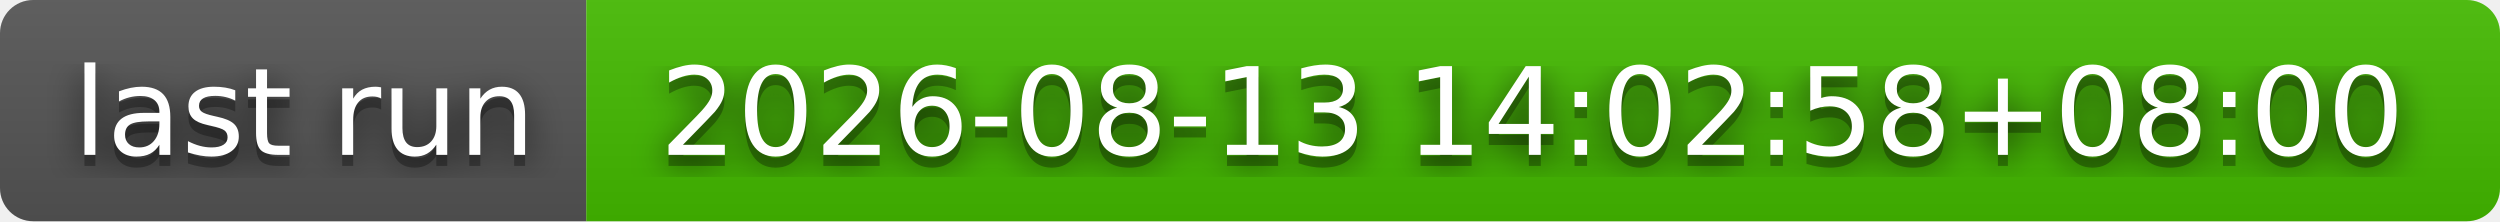
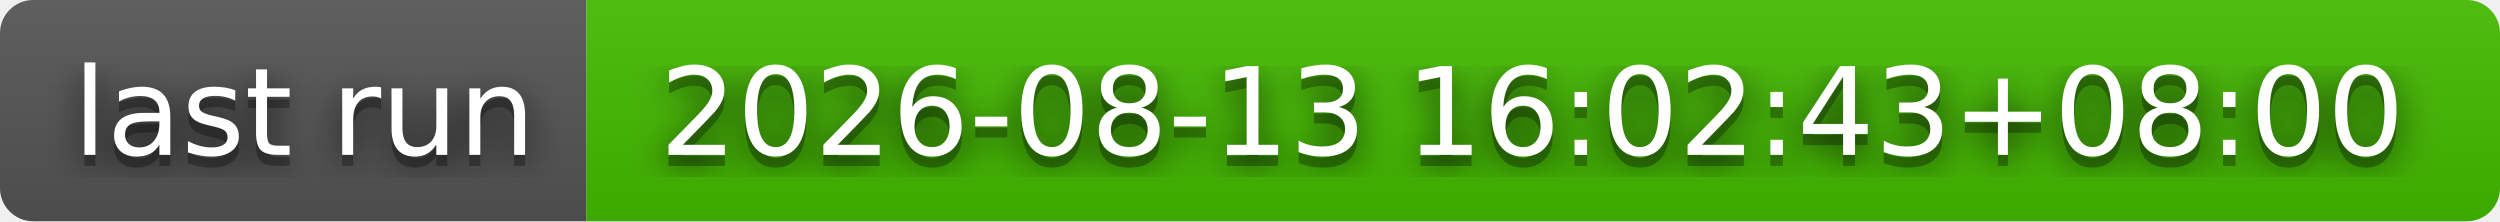
- <svg xmlns="http://www.w3.org/2000/svg" width="226" height="20" role="img" aria-label="last run: 2026-08-13 14:02:58+08:00">
+ <svg xmlns="http://www.w3.org/2000/svg" width="226" height="20" role="img" aria-label="last run: 2026-08-13 16:02:43+08:00">
  <filter id="blur">
    <feGaussianBlur stdDeviation="16" />
  </filter>
  <linearGradient id="s" x2="0" y2="100%">
    <stop offset="0" stop-color="#bbb" stop-opacity=".1" />
    <stop offset="1" stop-opacity=".1" />
  </linearGradient>
  <clipPath id="r">
    <rect width="226" height="20" rx="3" />
  </clipPath>
  <g clip-path="url(#r)">
    <rect width="53" height="20" fill="#555" />
    <rect x="53" width="173" height="20" fill="#4b0" />
    <rect width="226" height="20" fill="url(#s)" />
  </g>
  <g fill="#fff" text-anchor="middle" font-family="Verdana,Geneva,DejaVu Sans,sans-serif" text-rendering="geometricPrecision" font-size="110">
    <g transform="scale(.1)">
      <g aria-hidden="true" fill="#010101">
        <text x="275" y="150" fill-opacity=".8" filter="url(#blur)" textLength="430">last run</text>
        <text x="275" y="150" fill-opacity=".3" textLength="430">last run</text>
      </g>
      <text x="275" y="140" textLength="430">last run</text>
    </g>
    <g transform="scale(.1)">
      <g aria-hidden="true" fill="#010101">
-         <text x="1385" y="150" fill-opacity=".8" filter="url(#blur)" textLength="1630">2026-08-13 14:02:58+08:00</text>
-         <text x="1385" y="150" fill-opacity=".3" textLength="1630">2026-08-13 14:02:58+08:00</text>
+         <text x="1385" y="150" fill-opacity=".8" filter="url(#blur)" textLength="1630">2026-08-13 16:02:43+08:00</text>
+         <text x="1385" y="150" fill-opacity=".3" textLength="1630">2026-08-13 16:02:43+08:00</text>
      </g>
-       <text x="1385" y="140" textLength="1630">2026-08-13 14:02:58+08:00</text>
+       <text x="1385" y="140" textLength="1630">2026-08-13 16:02:43+08:00</text>
    </g>
  </g>
</svg>
